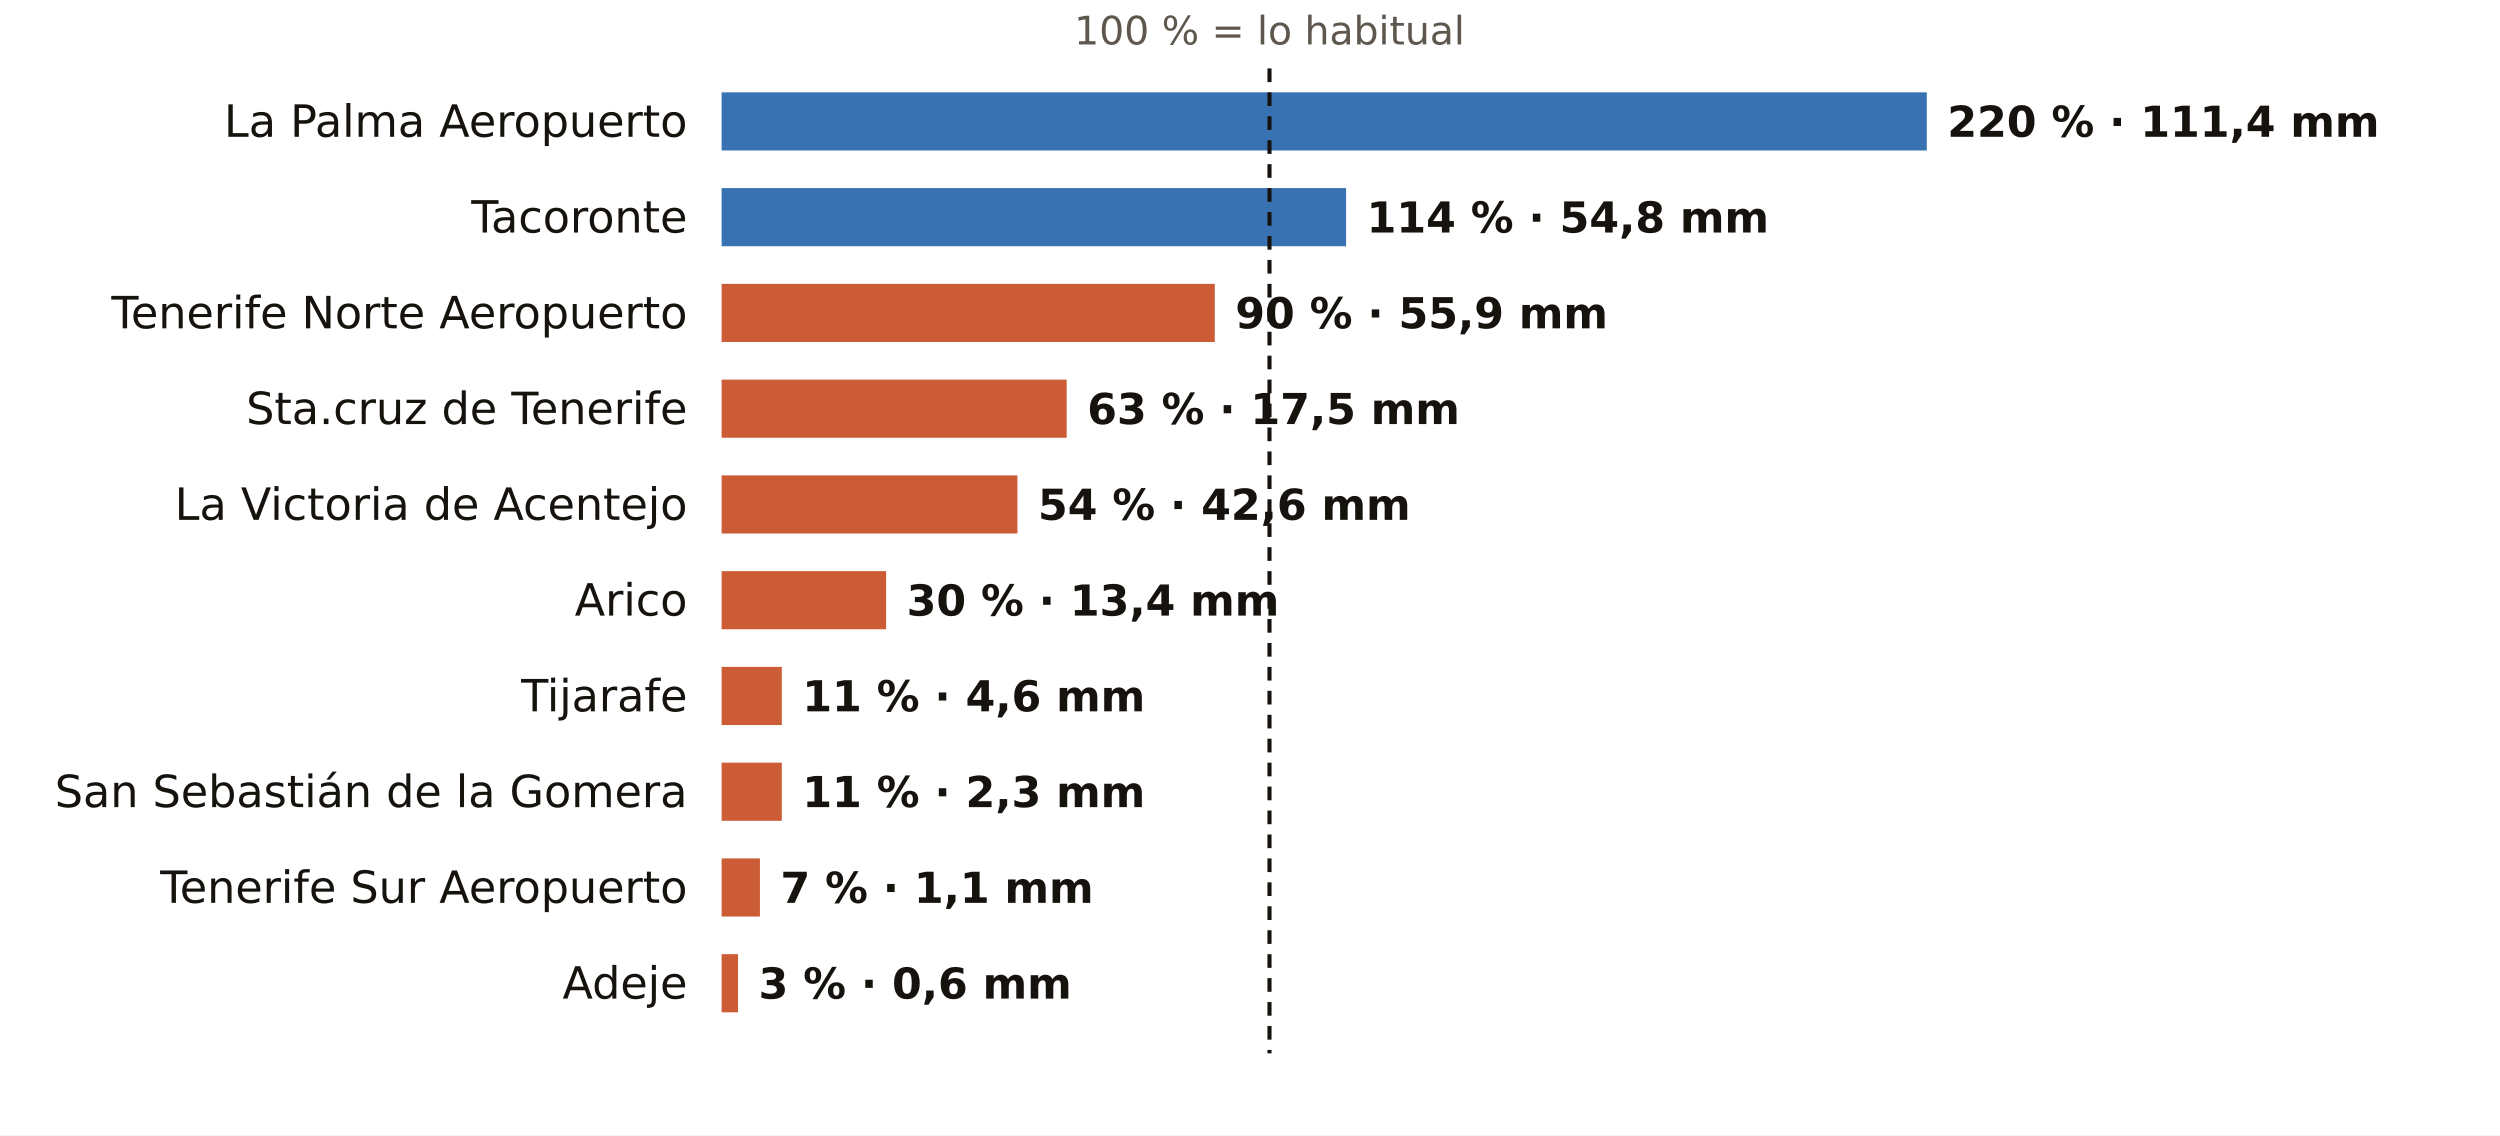
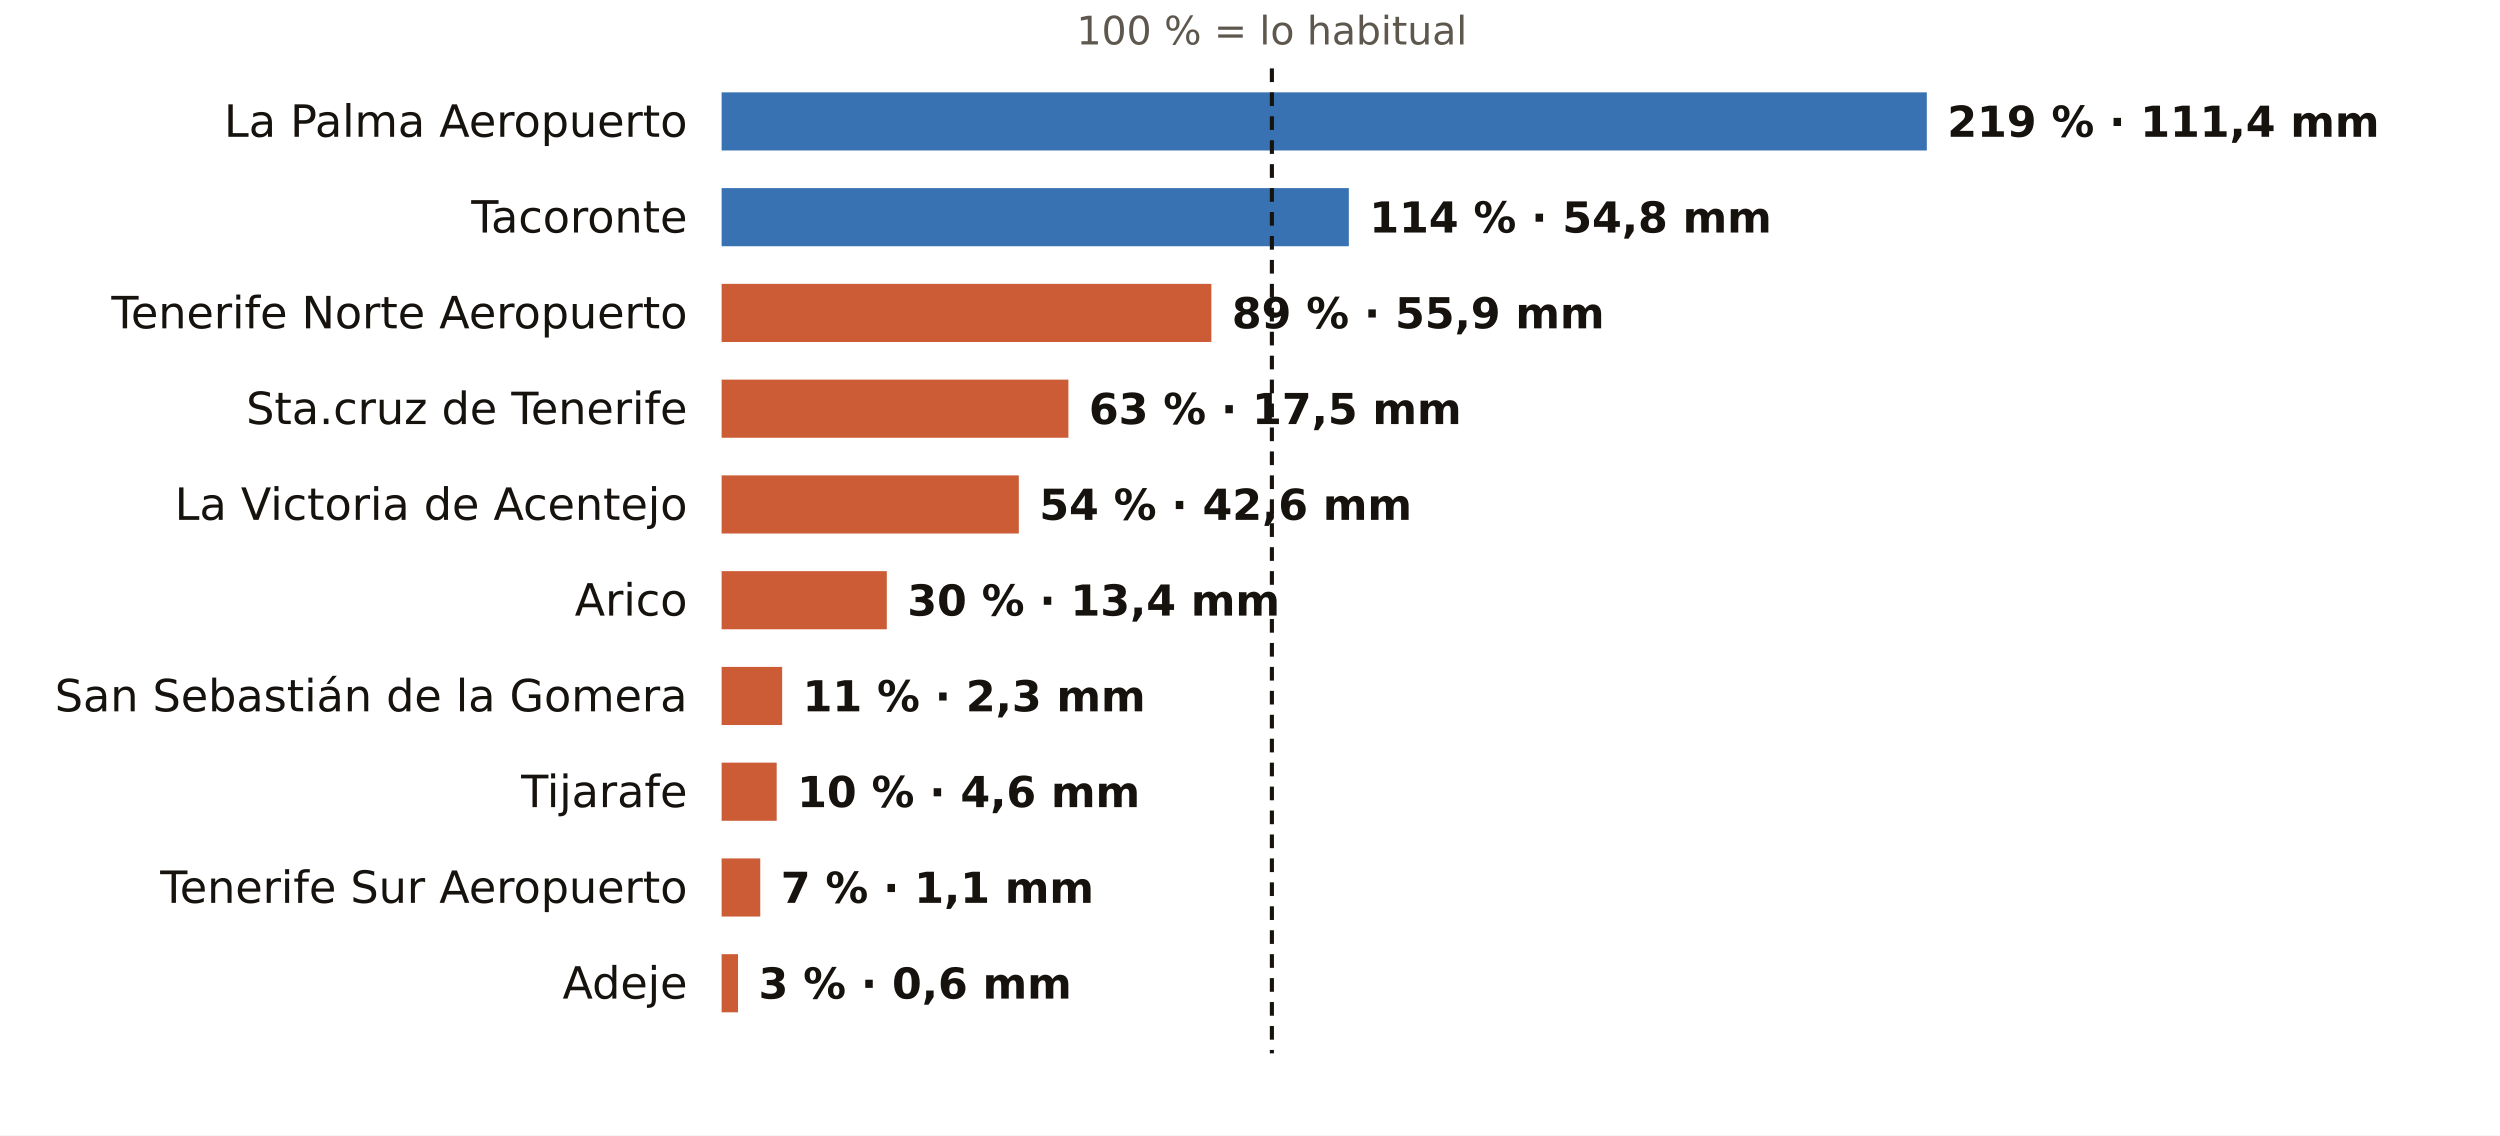
<svg xmlns="http://www.w3.org/2000/svg" viewBox="0 0 731 332" width="731" height="332" role="img" aria-label="El otoño en los pluviómetros de AEMET de Santa Cruz de Tenerife: % de lo habitual">
  <rect width="731" height="332" fill="#FFFFFF" />
-   <text x="371.2" y="13.0" font-size="11.5" fill="#5E574E" text-anchor="middle" font-weight="400" font-family="Public Sans, DejaVu Sans, Arial, sans-serif">100 % = lo habitual</text>
+   <text x="371.9" y="13.0" font-size="11.5" fill="#5E574E" text-anchor="middle" font-weight="400" font-family="Public Sans, DejaVu Sans, Arial, sans-serif">100 % = lo habitual</text>
  <text x="201.0" y="40.0" font-size="13" fill="#16130F" text-anchor="end" font-weight="500" font-family="Public Sans, DejaVu Sans, Arial, sans-serif">La Palma Aeropuerto</text>
  <rect x="211" y="27" width="352.4" height="17" fill="#1F5FA8" opacity="0.88" />
-   <text x="569.4" y="40.0" font-size="12.5" fill="#16130F" text-anchor="start" font-weight="600" font-family="Public Sans, DejaVu Sans, Arial, sans-serif">220 % · 111,4 mm</text>
+   <text x="569.4" y="40.0" font-size="12.5" fill="#16130F" text-anchor="start" font-weight="600" font-family="Public Sans, DejaVu Sans, Arial, sans-serif">219 % · 111,4 mm</text>
  <text x="201.0" y="68.0" font-size="13" fill="#16130F" text-anchor="end" font-weight="500" font-family="Public Sans, DejaVu Sans, Arial, sans-serif">Tacoronte</text>
-   <rect x="211" y="55" width="182.6" height="17" fill="#1F5FA8" opacity="0.88" />
-   <text x="399.6" y="68.0" font-size="12.5" fill="#16130F" text-anchor="start" font-weight="600" font-family="Public Sans, DejaVu Sans, Arial, sans-serif">114 % · 54,8 mm</text>
+   <rect x="211" y="55" width="183.4" height="17" fill="#1F5FA8" opacity="0.88" />
+   <text x="400.4" y="68.0" font-size="12.5" fill="#16130F" text-anchor="start" font-weight="600" font-family="Public Sans, DejaVu Sans, Arial, sans-serif">114 % · 54,8 mm</text>
  <text x="201.0" y="96.0" font-size="13" fill="#16130F" text-anchor="end" font-weight="500" font-family="Public Sans, DejaVu Sans, Arial, sans-serif">Tenerife Norte Aeropuerto</text>
-   <rect x="211" y="83" width="144.2" height="17" fill="#C4461A" opacity="0.88" />
-   <text x="361.2" y="96.0" font-size="12.5" fill="#16130F" text-anchor="start" font-weight="600" font-family="Public Sans, DejaVu Sans, Arial, sans-serif">90 % · 55,9 mm</text>
+   <rect x="211" y="83" width="143.2" height="17" fill="#C4461A" opacity="0.88" />
+   <text x="360.2" y="96.0" font-size="12.5" fill="#16130F" text-anchor="start" font-weight="600" font-family="Public Sans, DejaVu Sans, Arial, sans-serif">89 % · 55,9 mm</text>
  <text x="201.0" y="124.0" font-size="13" fill="#16130F" text-anchor="end" font-weight="500" font-family="Public Sans, DejaVu Sans, Arial, sans-serif">Sta.cruz de Tenerife</text>
-   <rect x="211" y="111" width="100.9" height="17" fill="#C4461A" opacity="0.88" />
-   <text x="317.9" y="124.0" font-size="12.5" fill="#16130F" text-anchor="start" font-weight="600" font-family="Public Sans, DejaVu Sans, Arial, sans-serif">63 % · 17,5 mm</text>
+   <rect x="211" y="111" width="101.4" height="17" fill="#C4461A" opacity="0.88" />
+   <text x="318.4" y="124.0" font-size="12.5" fill="#16130F" text-anchor="start" font-weight="600" font-family="Public Sans, DejaVu Sans, Arial, sans-serif">63 % · 17,5 mm</text>
  <text x="201.0" y="152.0" font-size="13" fill="#16130F" text-anchor="end" font-weight="500" font-family="Public Sans, DejaVu Sans, Arial, sans-serif">La Victoria de Acentejo</text>
-   <rect x="211" y="139" width="86.5" height="17" fill="#C4461A" opacity="0.88" />
-   <text x="303.5" y="152.0" font-size="12.5" fill="#16130F" text-anchor="start" font-weight="600" font-family="Public Sans, DejaVu Sans, Arial, sans-serif">54 % · 42,6 mm</text>
+   <rect x="211" y="139" width="86.9" height="17" fill="#C4461A" opacity="0.88" />
+   <text x="303.9" y="152.0" font-size="12.5" fill="#16130F" text-anchor="start" font-weight="600" font-family="Public Sans, DejaVu Sans, Arial, sans-serif">54 % · 42,6 mm</text>
  <text x="201.0" y="180.0" font-size="13" fill="#16130F" text-anchor="end" font-weight="500" font-family="Public Sans, DejaVu Sans, Arial, sans-serif">Arico</text>
-   <rect x="211" y="167" width="48.1" height="17" fill="#C4461A" opacity="0.88" />
-   <text x="265.1" y="180.0" font-size="12.5" fill="#16130F" text-anchor="start" font-weight="600" font-family="Public Sans, DejaVu Sans, Arial, sans-serif">30 % · 13,4 mm</text>
-   <text x="201.0" y="208.0" font-size="13" fill="#16130F" text-anchor="end" font-weight="500" font-family="Public Sans, DejaVu Sans, Arial, sans-serif">Tijarafe</text>
-   <rect x="211" y="195" width="17.6" height="17" fill="#C4461A" opacity="0.88" />
-   <text x="234.6" y="208.0" font-size="12.5" fill="#16130F" text-anchor="start" font-weight="600" font-family="Public Sans, DejaVu Sans, Arial, sans-serif">11 % · 4,6 mm</text>
-   <text x="201.0" y="236.0" font-size="13" fill="#16130F" text-anchor="end" font-weight="500" font-family="Public Sans, DejaVu Sans, Arial, sans-serif">San Sebastián de la Gomera</text>
-   <rect x="211" y="223" width="17.6" height="17" fill="#C4461A" opacity="0.88" />
-   <text x="234.6" y="236.0" font-size="12.5" fill="#16130F" text-anchor="start" font-weight="600" font-family="Public Sans, DejaVu Sans, Arial, sans-serif">11 % · 2,3 mm</text>
+   <rect x="211" y="167" width="48.3" height="17" fill="#C4461A" opacity="0.88" />
+   <text x="265.3" y="180.0" font-size="12.5" fill="#16130F" text-anchor="start" font-weight="600" font-family="Public Sans, DejaVu Sans, Arial, sans-serif">30 % · 13,4 mm</text>
+   <text x="201.0" y="208.0" font-size="13" fill="#16130F" text-anchor="end" font-weight="500" font-family="Public Sans, DejaVu Sans, Arial, sans-serif">San Sebastián de la Gomera</text>
+   <rect x="211" y="195" width="17.7" height="17" fill="#C4461A" opacity="0.88" />
+   <text x="234.7" y="208.0" font-size="12.5" fill="#16130F" text-anchor="start" font-weight="600" font-family="Public Sans, DejaVu Sans, Arial, sans-serif">11 % · 2,3 mm</text>
+   <text x="201.0" y="236.0" font-size="13" fill="#16130F" text-anchor="end" font-weight="500" font-family="Public Sans, DejaVu Sans, Arial, sans-serif">Tijarafe</text>
+   <rect x="211" y="223" width="16.1" height="17" fill="#C4461A" opacity="0.88" />
+   <text x="233.1" y="236.0" font-size="12.5" fill="#16130F" text-anchor="start" font-weight="600" font-family="Public Sans, DejaVu Sans, Arial, sans-serif">10 % · 4,6 mm</text>
  <text x="201.0" y="264.0" font-size="13" fill="#16130F" text-anchor="end" font-weight="500" font-family="Public Sans, DejaVu Sans, Arial, sans-serif">Tenerife Sur Aeropuerto</text>
-   <rect x="211" y="251" width="11.2" height="17" fill="#C4461A" opacity="0.88" />
-   <text x="228.2" y="264.0" font-size="12.5" fill="#16130F" text-anchor="start" font-weight="600" font-family="Public Sans, DejaVu Sans, Arial, sans-serif">7 % · 1,1 mm</text>
+   <rect x="211" y="251" width="11.3" height="17" fill="#C4461A" opacity="0.88" />
+   <text x="228.3" y="264.0" font-size="12.5" fill="#16130F" text-anchor="start" font-weight="600" font-family="Public Sans, DejaVu Sans, Arial, sans-serif">7 % · 1,1 mm</text>
  <text x="201.0" y="292.0" font-size="13" fill="#16130F" text-anchor="end" font-weight="500" font-family="Public Sans, DejaVu Sans, Arial, sans-serif">Adeje</text>
  <rect x="211" y="279" width="4.8" height="17" fill="#C4461A" opacity="0.88" />
  <text x="221.8" y="292.0" font-size="12.5" fill="#16130F" text-anchor="start" font-weight="600" font-family="Public Sans, DejaVu Sans, Arial, sans-serif">3 % · 0,6 mm</text>
-   <line x1="371.2" x2="371.2" y1="20" y2="308" stroke="#16130F" stroke-width="1.2" stroke-dasharray="4 3" />
+   <line x1="371.9" x2="371.9" y1="20" y2="308" stroke="#16130F" stroke-width="1.2" stroke-dasharray="4 3" />
</svg>
